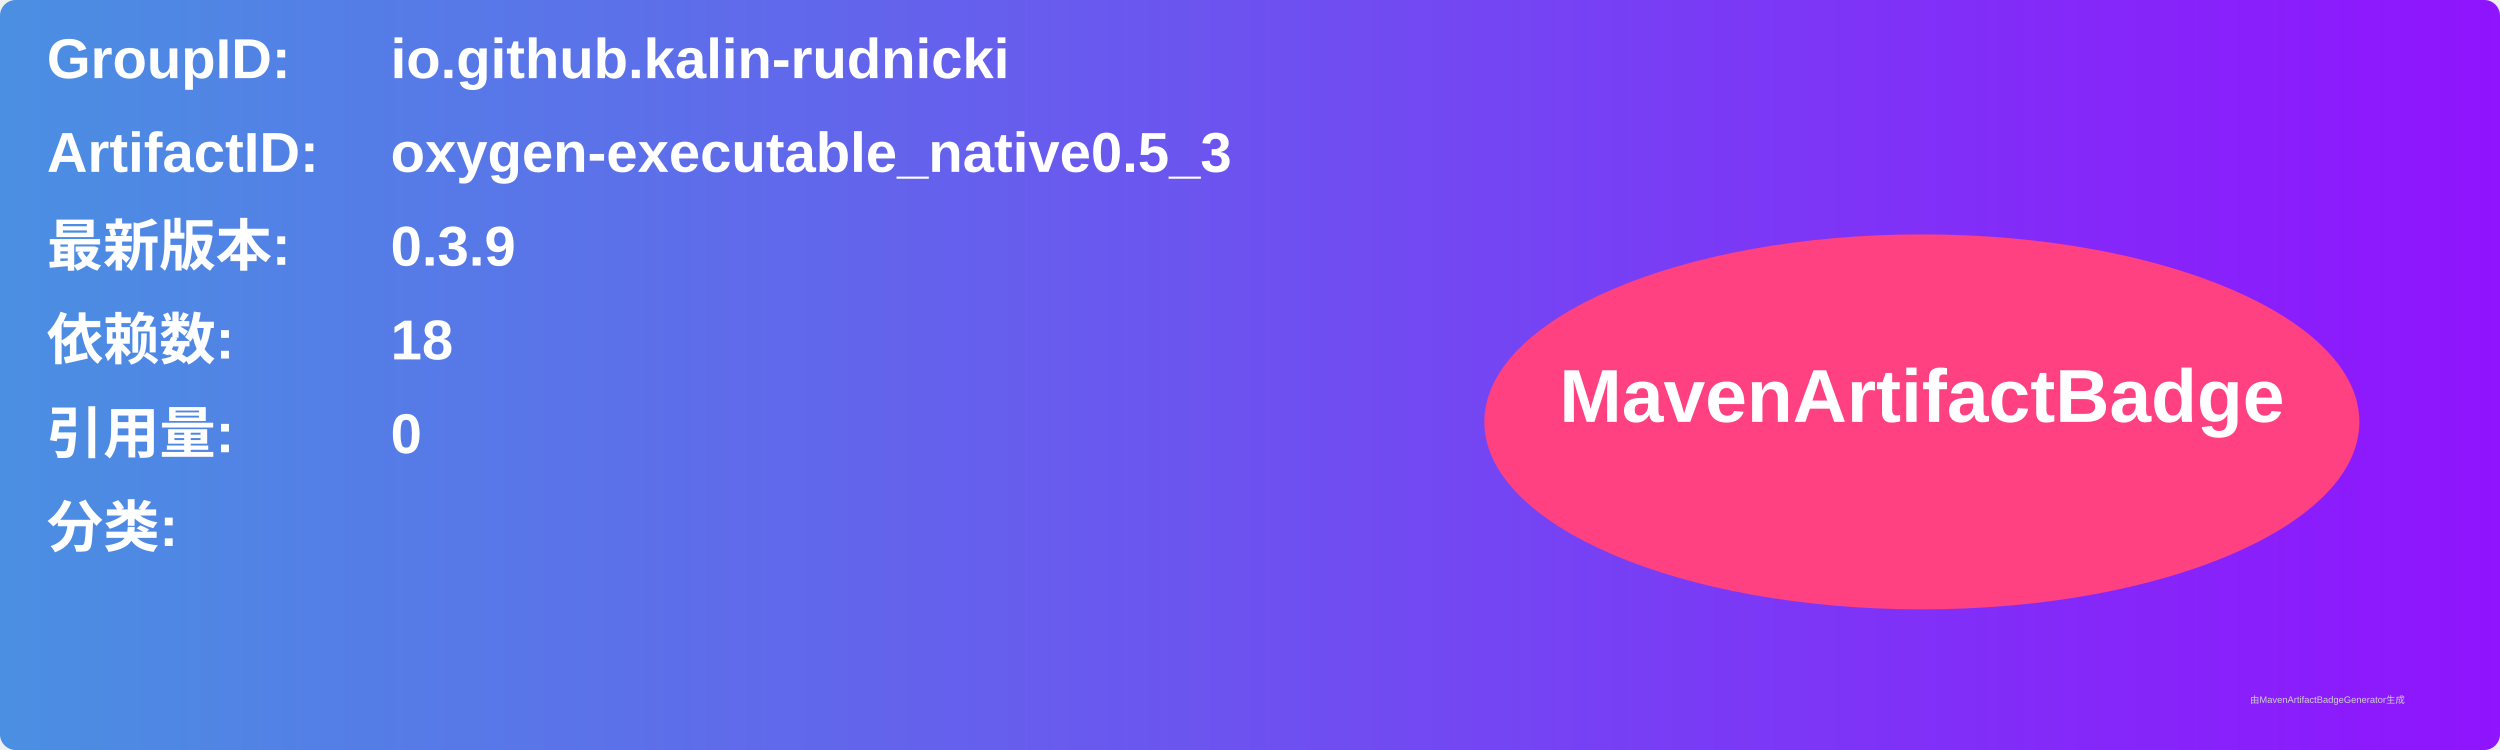
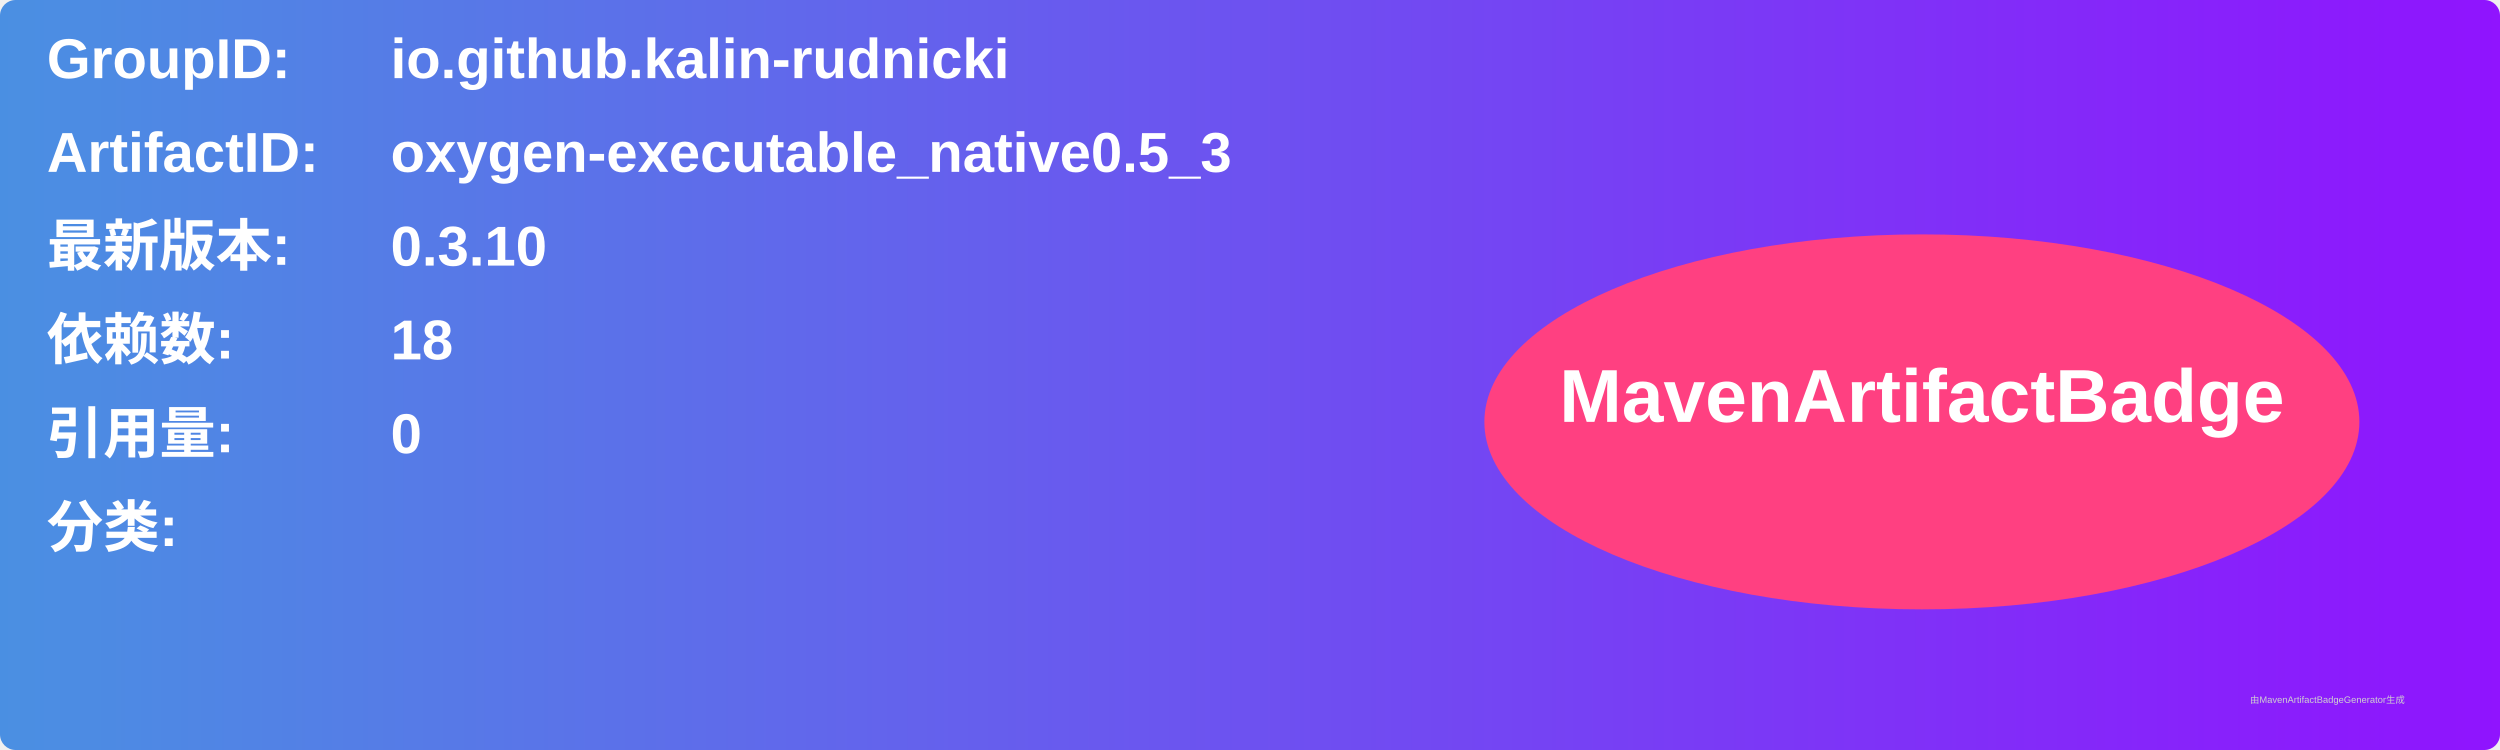
<svg xmlns="http://www.w3.org/2000/svg" width="800" height="240" viewBox="0 0 800 240">
  <linearGradient id="grad" x1="0%" y1="0%" x2="100%" y2="0%">
    <stop offset="0%" stop-color="#4a90e2" />
    <stop offset="100%" stop-color="#9013fe" />
  </linearGradient>
  <rect width="100%" height="100%" rx="5" ry="5" fill="url(#grad)" />
  <g transform="translate(15, 15)">
    <text x="0" y="10" font-family="Arial" font-size="18" fill="white" font-weight="bold" width="260">GroupID:</text>
    <text x="110" y="10" font-family="Arial" font-size="18" fill="white" font-weight="bold" width="460">io.github.kalin-rudnicki</text>
    <text x="0" y="40" font-family="Arial" font-size="18" fill="white" font-weight="bold" width="260">ArtifactID:</text>
    <text x="110" y="40" font-family="Arial" font-size="18" fill="white" font-weight="bold" width="460">oxygen-executable_native0.5_3</text>
    <text x="0" y="70" font-family="Arial" font-size="18" fill="white" font-weight="bold">最新版本:</text>
    <text x="110" y="70" font-family="Arial" font-size="18" fill="white" font-weight="bold">
-       <tspan font-weight="bold">0.3.9</tspan>
+       <tspan font-weight="bold">0.3.10</tspan>
    </text>
    <text x="0" y="100" font-family="Arial" font-size="18" fill="white" font-weight="bold">依赖数: </text>
    <text x="110" y="100" font-family="Arial" font-size="18" fill="white">
      <tspan font-weight="bold">18</tspan>
    </text>
    <text x="0" y="130" font-family="Arial" font-size="18" fill="white" font-weight="bold">引用量: </text>
    <text x="110" y="130" font-family="Arial" font-size="18" fill="white">
      <tspan font-weight="bold">0</tspan>
    </text>
    <text x="0" y="160" font-family="Arial" font-size="18" fill="white" font-weight="bold">分类:</text>
    <text x="10" y="190" font-family="Arial" font-size="10" fill="white">
      <tspan font-weight="bold" />
    </text>
    <ellipse cx="600" cy="120" rx="140" ry="60" fill="#ff4081" />
    <text x="600" y="120" text-anchor="middle" font-family="Arial" font-size="24" fill="white" font-weight="bold">MavenArtifactBadge</text>
  </g>
  <text x="720" y="225" font-family="Arial" font-size="3" fill="#d0d0d0">由MavenArtifactBadgeGenerator生成</text>
</svg>
